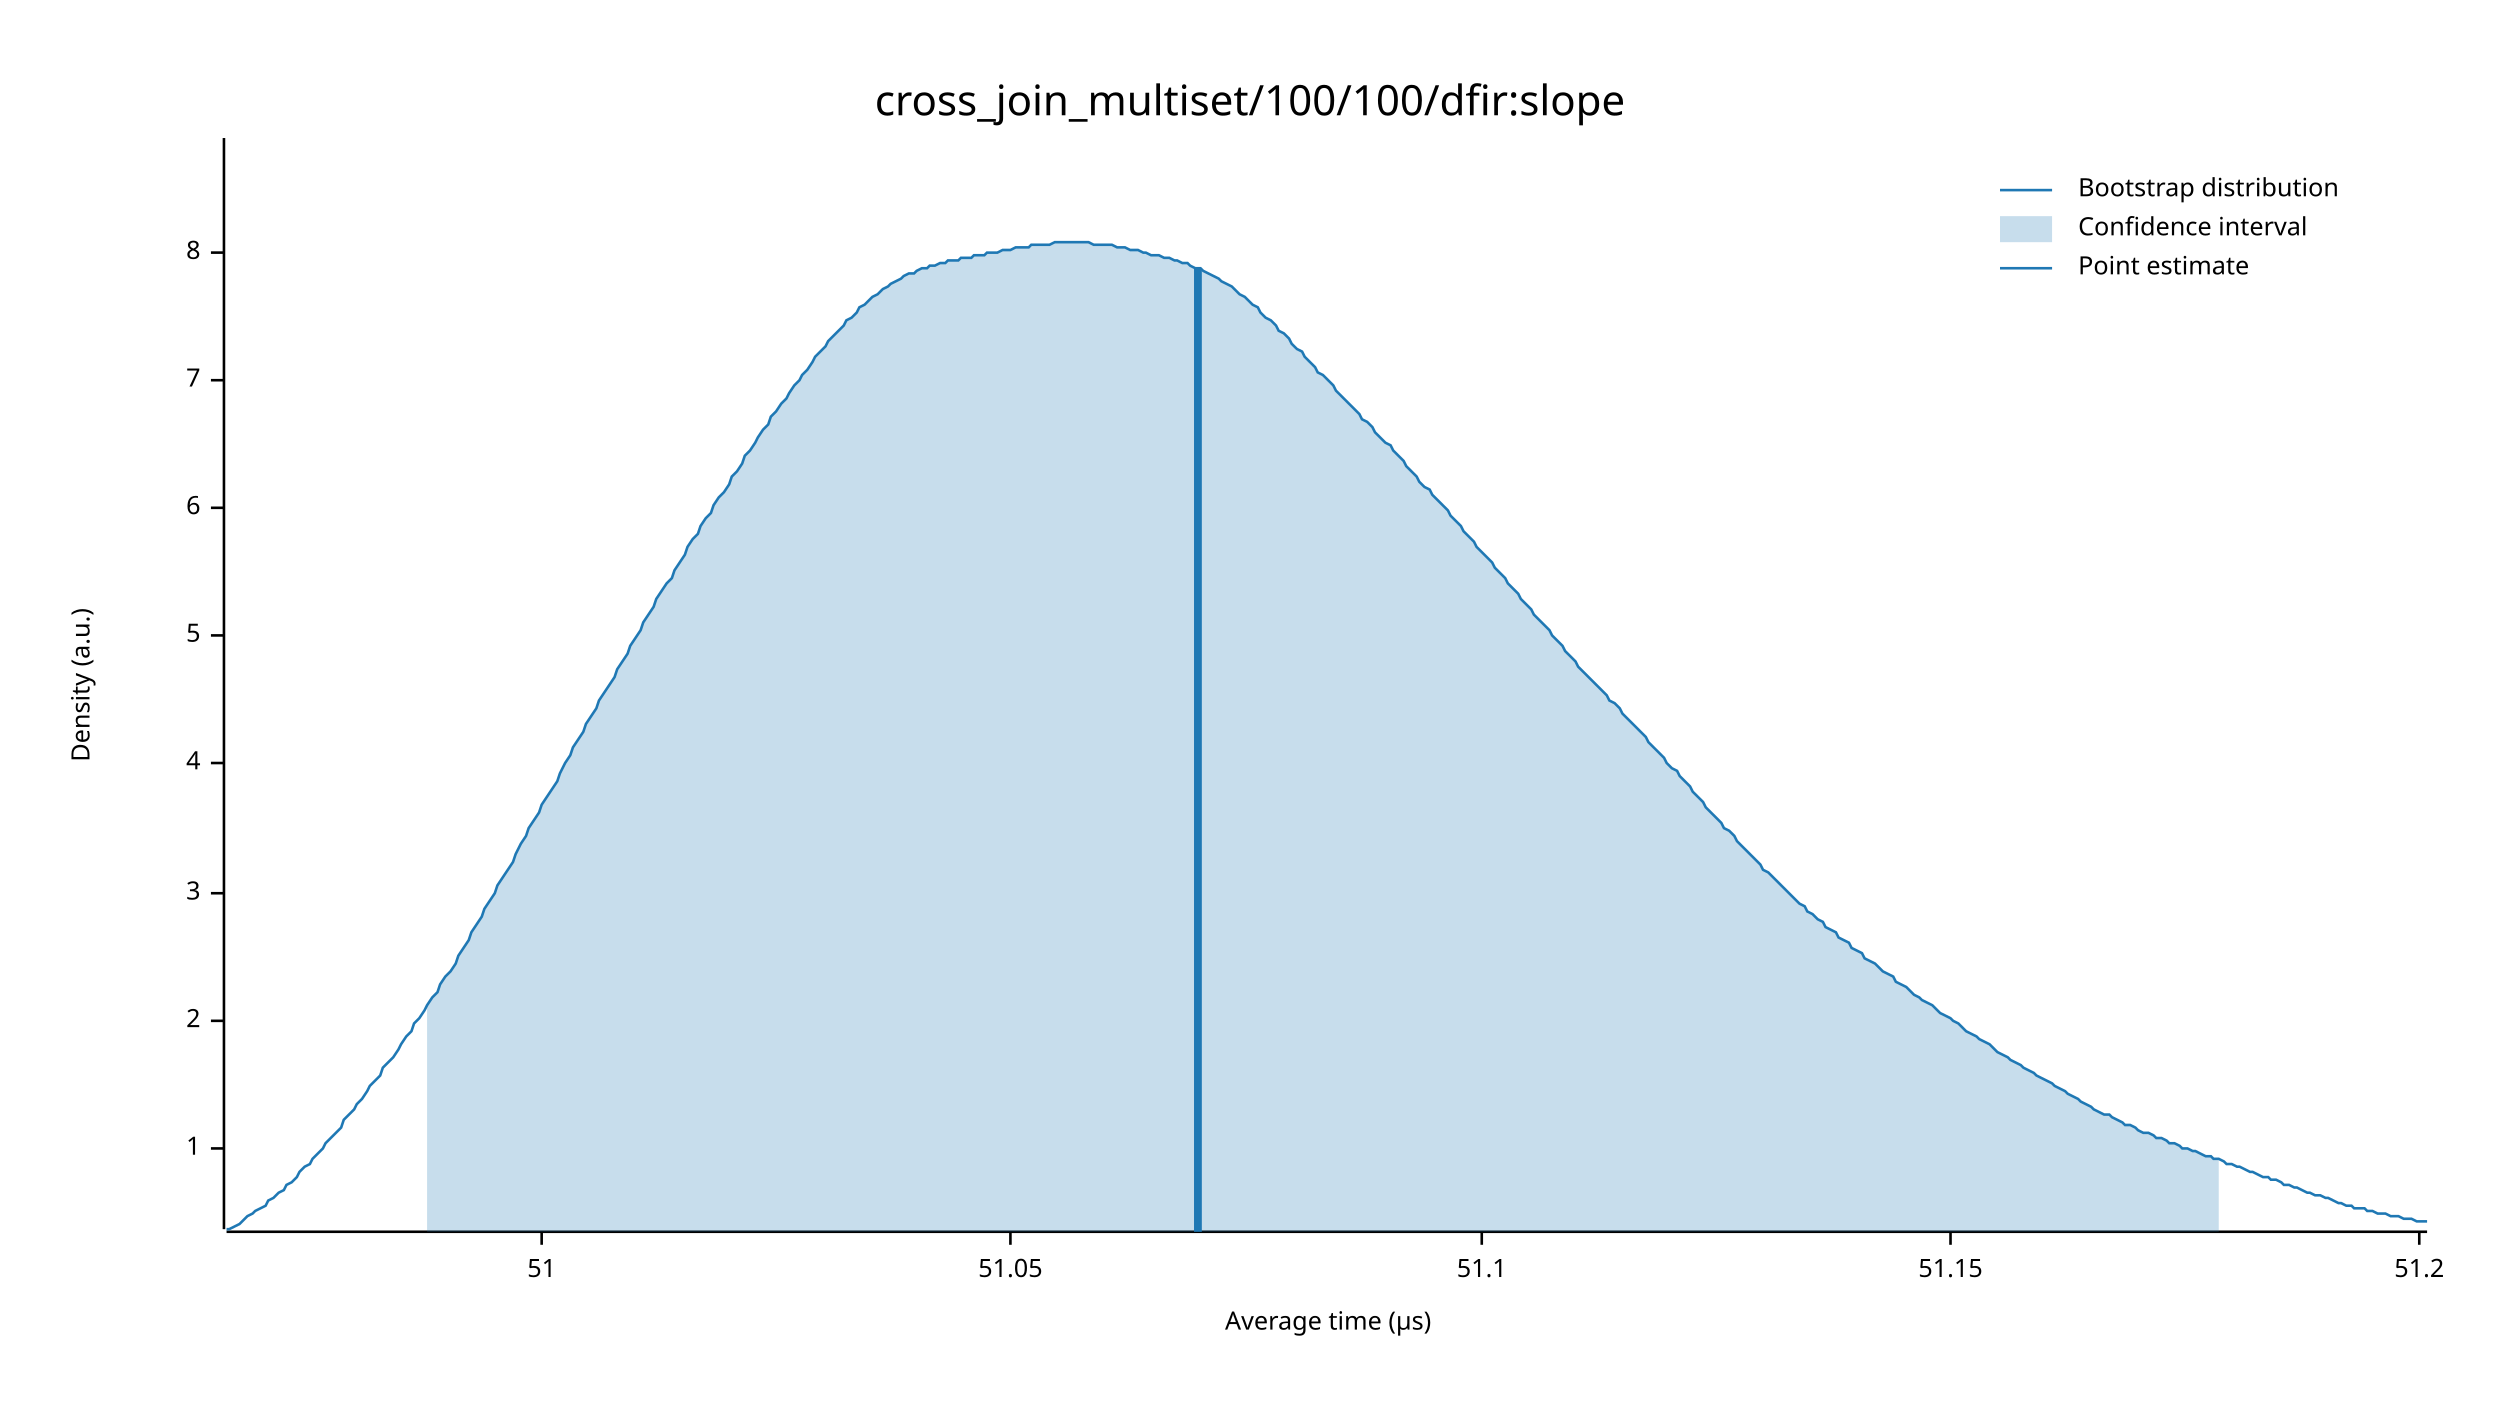
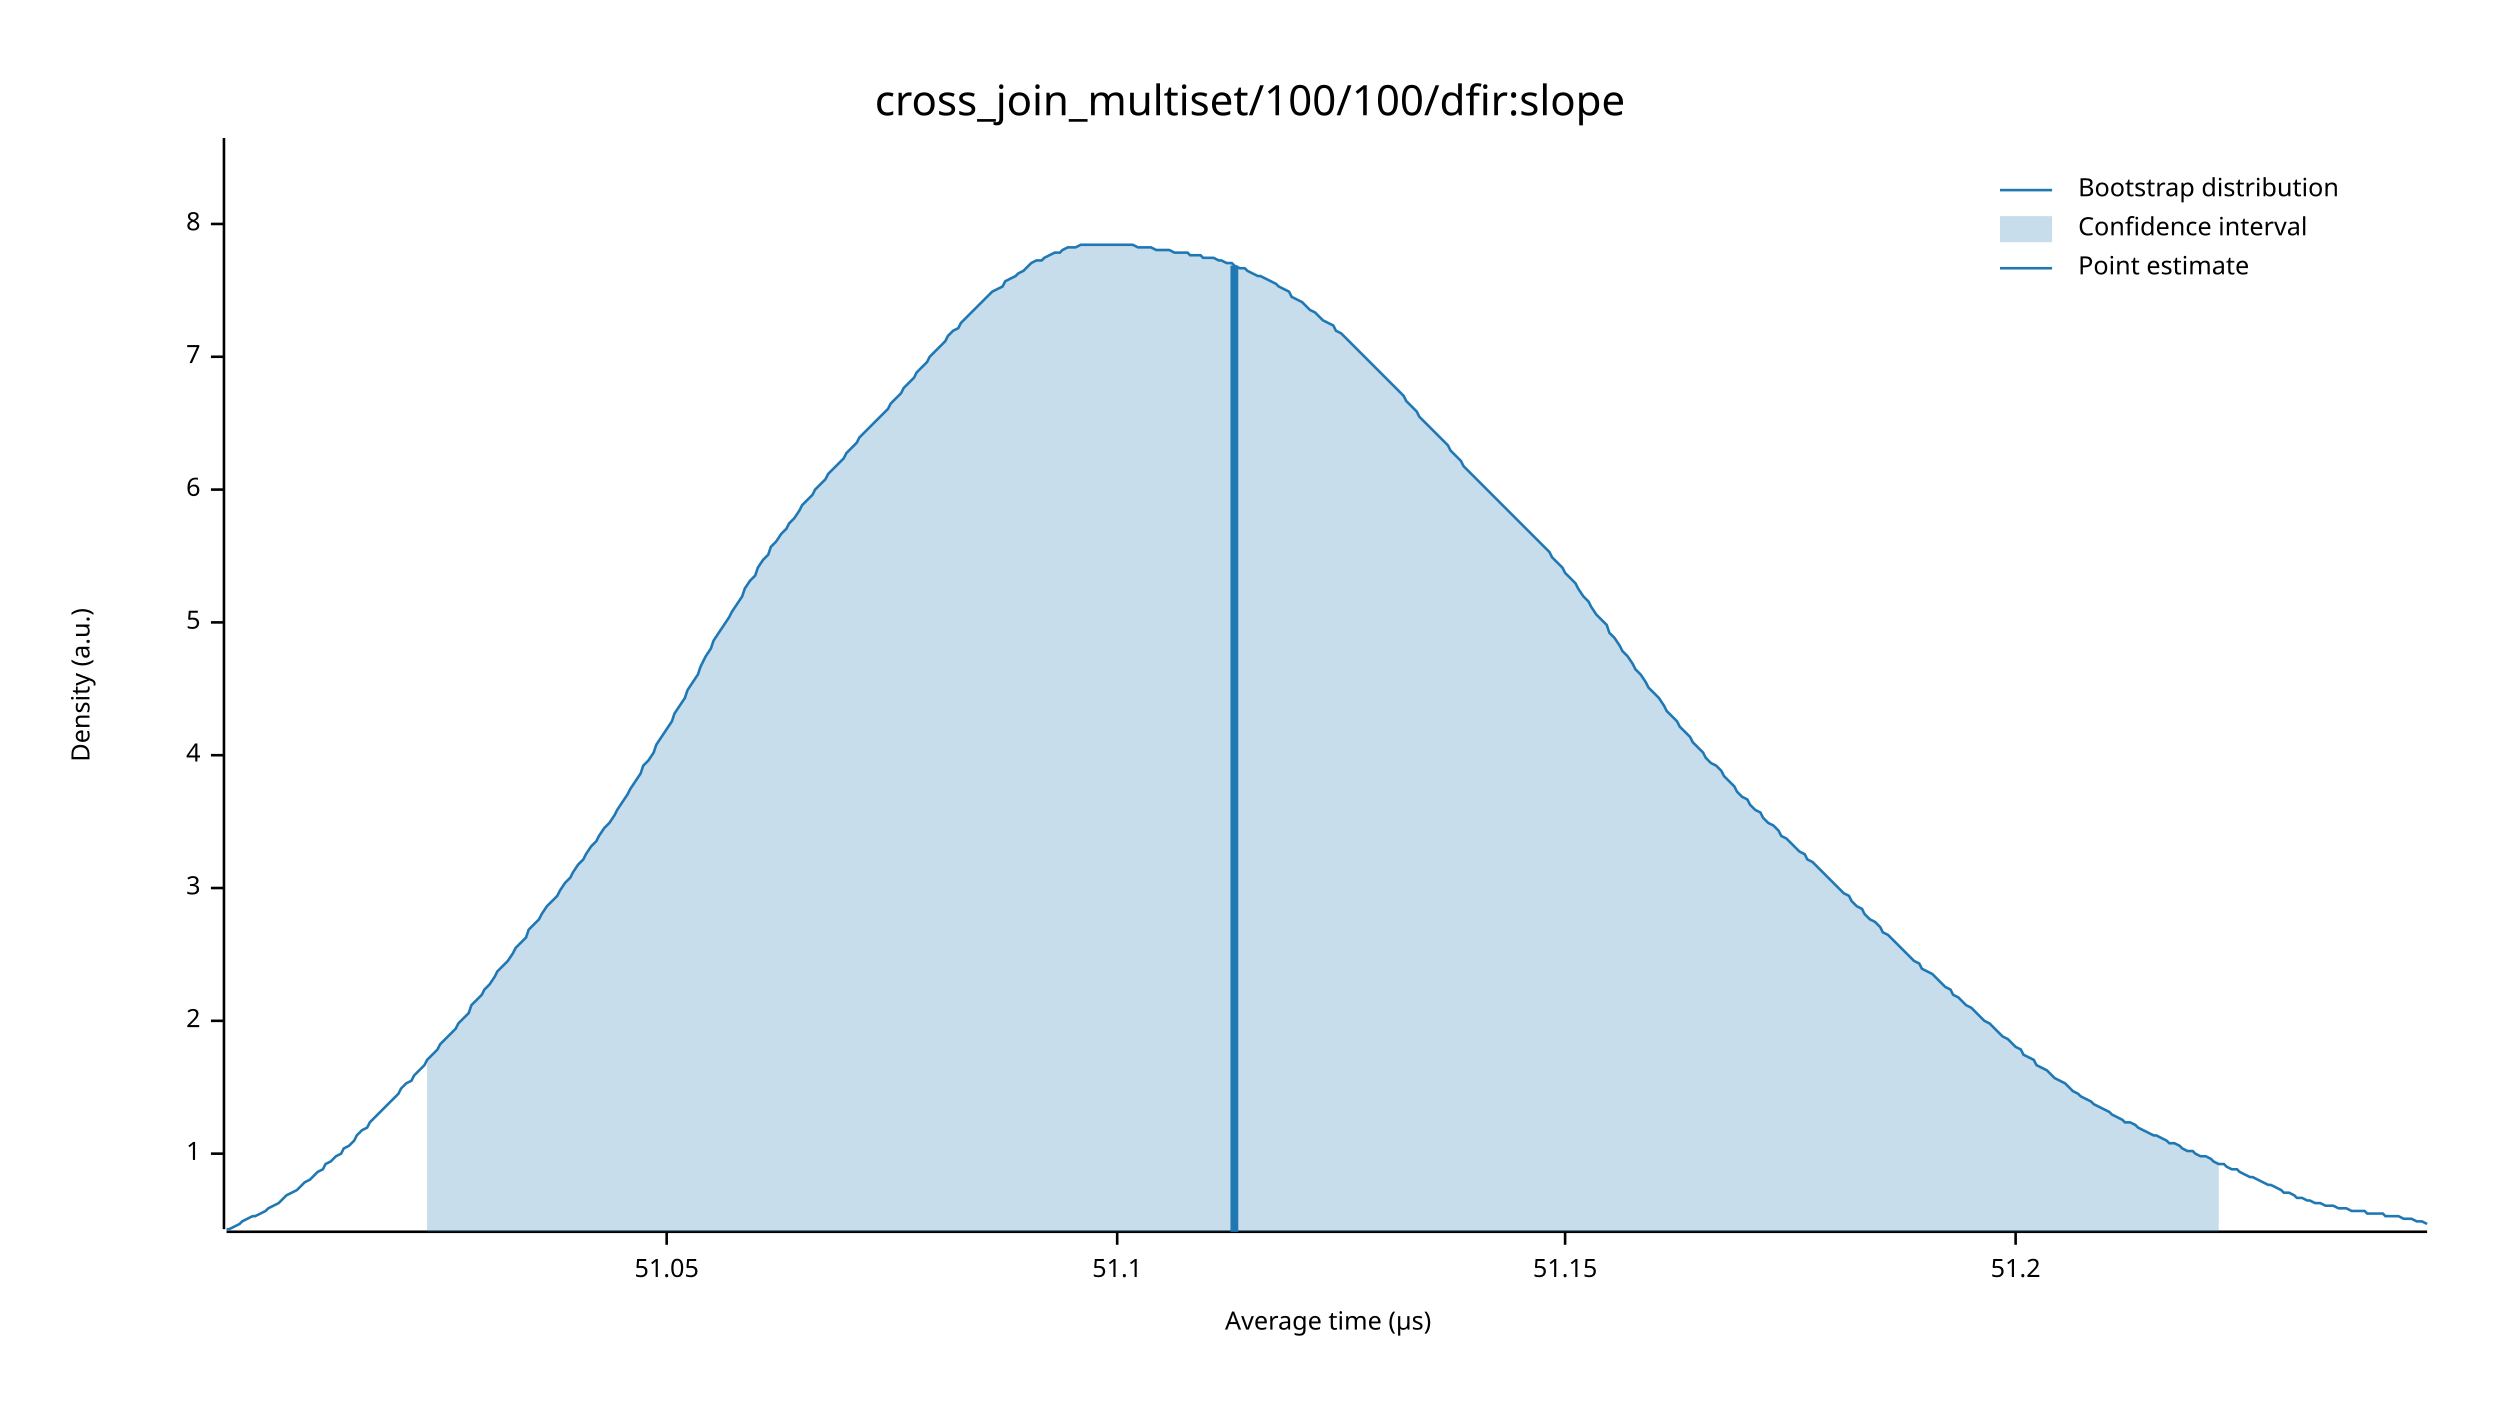
<svg xmlns="http://www.w3.org/2000/svg" width="960" height="540" viewBox="0 0 960 540">
  <text x="480" y="32" dy="0.76em" text-anchor="middle" font-family="sans-serif" font-size="16.129" opacity="1" fill="#000000">
cross_join_multiset/100/100/dfir:slope
</text>
  <text x="27" y="263" dy="0.76em" text-anchor="middle" font-family="sans-serif" font-size="9.677" opacity="1" fill="#000000" transform="rotate(270, 27, 263)">
Density (a.u.)
</text>
  <text x="510" y="513" dy="-0.5ex" text-anchor="middle" font-family="sans-serif" font-size="9.677" opacity="1" fill="#000000">
Average time (µs)
</text>
  <polyline fill="none" opacity="1" stroke="#000000" stroke-width="1" points="86,53 86,472 " />
-   <text x="77" y="441" dy="0.5ex" text-anchor="end" font-family="sans-serif" font-size="9.677" opacity="1" fill="#000000">
+   <text x="77" y="443" dy="0.5ex" text-anchor="end" font-family="sans-serif" font-size="9.677" opacity="1" fill="#000000">
1
</text>
-   <polyline fill="none" opacity="1" stroke="#000000" stroke-width="1" points="81,441 86,441 " />
+   <polyline fill="none" opacity="1" stroke="#000000" stroke-width="1" points="81,443 86,443 " />
  <text x="77" y="392" dy="0.5ex" text-anchor="end" font-family="sans-serif" font-size="9.677" opacity="1" fill="#000000">
2
</text>
  <polyline fill="none" opacity="1" stroke="#000000" stroke-width="1" points="81,392 86,392 " />
-   <text x="77" y="343" dy="0.5ex" text-anchor="end" font-family="sans-serif" font-size="9.677" opacity="1" fill="#000000">
+   <text x="77" y="341" dy="0.5ex" text-anchor="end" font-family="sans-serif" font-size="9.677" opacity="1" fill="#000000">
3
</text>
-   <polyline fill="none" opacity="1" stroke="#000000" stroke-width="1" points="81,343 86,343 " />
-   <text x="77" y="293" dy="0.5ex" text-anchor="end" font-family="sans-serif" font-size="9.677" opacity="1" fill="#000000">
+   <polyline fill="none" opacity="1" stroke="#000000" stroke-width="1" points="81,341 86,341 " />
+   <text x="77" y="290" dy="0.5ex" text-anchor="end" font-family="sans-serif" font-size="9.677" opacity="1" fill="#000000">
4
</text>
-   <polyline fill="none" opacity="1" stroke="#000000" stroke-width="1" points="81,293 86,293 " />
-   <text x="77" y="244" dy="0.5ex" text-anchor="end" font-family="sans-serif" font-size="9.677" opacity="1" fill="#000000">
+   <polyline fill="none" opacity="1" stroke="#000000" stroke-width="1" points="81,290 86,290 " />
+   <text x="77" y="239" dy="0.5ex" text-anchor="end" font-family="sans-serif" font-size="9.677" opacity="1" fill="#000000">
5
</text>
-   <polyline fill="none" opacity="1" stroke="#000000" stroke-width="1" points="81,244 86,244 " />
-   <text x="77" y="195" dy="0.5ex" text-anchor="end" font-family="sans-serif" font-size="9.677" opacity="1" fill="#000000">
+   <polyline fill="none" opacity="1" stroke="#000000" stroke-width="1" points="81,239 86,239 " />
+   <text x="77" y="188" dy="0.5ex" text-anchor="end" font-family="sans-serif" font-size="9.677" opacity="1" fill="#000000">
6
</text>
-   <polyline fill="none" opacity="1" stroke="#000000" stroke-width="1" points="81,195 86,195 " />
-   <text x="77" y="146" dy="0.5ex" text-anchor="end" font-family="sans-serif" font-size="9.677" opacity="1" fill="#000000">
+   <polyline fill="none" opacity="1" stroke="#000000" stroke-width="1" points="81,188 86,188 " />
+   <text x="77" y="137" dy="0.5ex" text-anchor="end" font-family="sans-serif" font-size="9.677" opacity="1" fill="#000000">
7
</text>
-   <polyline fill="none" opacity="1" stroke="#000000" stroke-width="1" points="81,146 86,146 " />
-   <text x="77" y="97" dy="0.5ex" text-anchor="end" font-family="sans-serif" font-size="9.677" opacity="1" fill="#000000">
+   <polyline fill="none" opacity="1" stroke="#000000" stroke-width="1" points="81,137 86,137 " />
+   <text x="77" y="86" dy="0.5ex" text-anchor="end" font-family="sans-serif" font-size="9.677" opacity="1" fill="#000000">
8
</text>
-   <polyline fill="none" opacity="1" stroke="#000000" stroke-width="1" points="81,97 86,97 " />
+   <polyline fill="none" opacity="1" stroke="#000000" stroke-width="1" points="81,86 86,86 " />
  <polyline fill="none" opacity="1" stroke="#000000" stroke-width="1" points="87,473 932,473 " />
-   <text x="208" y="483" dy="0.76em" text-anchor="middle" font-family="sans-serif" font-size="9.677" opacity="1" fill="#000000">
- 51
- </text>
-   <polyline fill="none" opacity="1" stroke="#000000" stroke-width="1" points="208,473 208,478 " />
-   <text x="388" y="483" dy="0.76em" text-anchor="middle" font-family="sans-serif" font-size="9.677" opacity="1" fill="#000000">
+   <text x="256" y="483" dy="0.76em" text-anchor="middle" font-family="sans-serif" font-size="9.677" opacity="1" fill="#000000">
51.05
</text>
-   <polyline fill="none" opacity="1" stroke="#000000" stroke-width="1" points="388,473 388,478 " />
-   <text x="569" y="483" dy="0.76em" text-anchor="middle" font-family="sans-serif" font-size="9.677" opacity="1" fill="#000000">
+   <polyline fill="none" opacity="1" stroke="#000000" stroke-width="1" points="256,473 256,478 " />
+   <text x="429" y="483" dy="0.76em" text-anchor="middle" font-family="sans-serif" font-size="9.677" opacity="1" fill="#000000">
51.1
</text>
-   <polyline fill="none" opacity="1" stroke="#000000" stroke-width="1" points="569,473 569,478 " />
-   <text x="749" y="483" dy="0.76em" text-anchor="middle" font-family="sans-serif" font-size="9.677" opacity="1" fill="#000000">
+   <polyline fill="none" opacity="1" stroke="#000000" stroke-width="1" points="429,473 429,478 " />
+   <text x="601" y="483" dy="0.76em" text-anchor="middle" font-family="sans-serif" font-size="9.677" opacity="1" fill="#000000">
51.15
</text>
-   <polyline fill="none" opacity="1" stroke="#000000" stroke-width="1" points="749,473 749,478 " />
-   <text x="929" y="483" dy="0.76em" text-anchor="middle" font-family="sans-serif" font-size="9.677" opacity="1" fill="#000000">
+   <polyline fill="none" opacity="1" stroke="#000000" stroke-width="1" points="601,473 601,478 " />
+   <text x="774" y="483" dy="0.76em" text-anchor="middle" font-family="sans-serif" font-size="9.677" opacity="1" fill="#000000">
51.2
</text>
-   <polyline fill="none" opacity="1" stroke="#000000" stroke-width="1" points="929,473 929,478 " />
-   <polyline fill="none" opacity="1" stroke="#1F78B4" stroke-width="1" points="87,472 88,472 90,471 92,470 93,469 95,467 97,466 98,465 100,464 102,463 103,461 105,460 107,458 109,457 110,455 112,454 114,452 115,450 117,448 119,447 120,445 122,443 124,441 125,439 127,437 129,435 131,433 132,430 134,428 136,426 137,424 139,422 141,419 142,417 144,415 146,413 147,410 149,408 151,406 153,403 154,401 156,398 158,396 159,393 161,391 163,388 164,386 166,383 168,381 169,378 171,375 173,373 175,370 176,367 178,364 180,361 181,358 183,355 185,352 186,349 188,346 190,343 191,340 193,337 195,334 197,331 198,328 200,324 202,321 203,318 205,315 207,312 208,309 210,306 212,303 214,300 215,297 217,293 219,290 220,287 222,284 224,281 225,278 227,275 229,272 230,269 232,266 234,263 236,260 237,257 239,254 241,251 242,248 244,245 246,242 247,239 249,236 251,233 252,230 254,227 256,224 258,222 259,219 261,216 263,213 264,210 266,207 268,205 269,202 271,199 273,197 274,194 276,191 278,189 280,186 281,183 283,181 285,178 286,175 288,173 290,170 291,168 293,165 295,163 296,160 298,158 300,155 302,153 303,151 305,148 307,146 308,144 310,142 312,139 313,137 315,135 317,133 318,131 320,129 322,127 324,125 325,123 327,122 329,120 330,118 332,117 334,115 335,114 337,113 339,111 341,110 342,109 344,108 346,107 347,106 349,105 351,105 352,104 354,103 356,103 357,102 359,102 361,101 363,101 364,100 366,100 368,100 369,99 371,99 373,99 374,98 376,98 378,98 379,97 381,97 383,97 385,96 386,96 388,96 390,95 391,95 393,95 395,95 396,94 398,94 400,94 401,94 403,94 405,93 407,93 408,93 410,93 412,93 413,93 415,93 417,93 418,93 420,94 422,94 423,94 425,94 427,94 429,95 430,95 432,95 434,96 435,96 437,96 439,97 440,97 442,98 444,98 445,98 447,99 449,99 451,100 452,100 454,101 456,101 457,102 459,103 461,103 462,104 464,105 466,106 468,107 469,108 471,109 473,110 474,111 476,113 478,114 479,115 481,117 483,118 484,120 486,122 488,123 490,125 491,127 493,128 495,130 496,132 498,134 500,135 501,137 503,139 505,141 506,143 508,144 510,146 512,148 513,150 515,152 517,154 518,155 520,157 522,159 523,161 525,162 527,164 528,166 530,168 532,170 534,171 535,173 537,175 539,177 540,179 542,181 544,183 545,185 547,187 549,188 550,190 552,192 554,194 556,196 557,198 559,200 561,202 562,204 564,206 566,208 567,210 569,212 571,214 573,216 574,218 576,220 578,222 579,224 581,226 583,228 584,230 586,232 588,234 589,236 591,238 593,240 595,242 596,244 598,246 600,248 601,250 603,252 605,254 606,256 608,258 610,260 611,261 613,263 615,265 617,267 618,269 620,270 622,272 623,274 625,276 627,278 628,279 630,281 632,283 633,285 635,287 637,289 639,291 640,293 642,295 644,296 645,298 647,300 649,302 650,304 652,306 654,308 655,310 657,312 659,314 661,316 662,318 664,319 666,321 667,323 669,325 671,327 672,328 674,330 676,332 677,334 679,335 681,337 683,339 684,340 686,342 688,344 689,345 691,347 693,348 694,350 696,351 698,353 700,354 701,356 703,357 705,358 706,360 708,361 710,362 711,364 713,365 715,366 716,368 718,369 720,370 722,372 723,373 725,374 727,375 728,377 730,378 732,379 733,380 735,382 737,383 738,384 740,385 742,386 744,388 745,389 747,390 749,391 750,392 752,393 754,395 755,396 757,397 759,398 760,399 762,400 764,401 766,403 767,404 769,405 771,406 772,407 774,408 776,409 777,410 779,411 781,412 782,413 784,414 786,415 788,416 789,417 791,418 793,419 794,420 796,421 798,422 799,423 801,424 803,425 804,426 806,427 808,428 810,428 811,429 813,430 815,431 816,432 818,432 820,433 821,434 823,435 825,435 827,436 828,437 830,437 832,438 833,439 835,439 837,440 838,441 840,441 842,442 843,442 845,443 847,444 849,444 850,445 852,445 854,446 855,447 857,447 859,448 860,448 862,449 864,450 865,450 867,451 869,452 871,452 872,453 874,453 876,454 877,455 879,455 881,456 882,456 884,457 886,458 887,458 889,459 891,459 893,460 894,460 896,461 898,462 899,462 901,463 903,463 904,464 906,464 908,464 909,465 911,465 913,466 915,466 916,466 918,467 920,467 921,467 923,468 925,468 926,468 928,469 930,469 932,469 " />
-   <polygon opacity="0.25" fill="#1F78B4" points="164,386 166,383 168,381 169,378 171,375 173,373 175,370 176,367 178,364 180,361 181,358 183,355 185,352 186,349 188,346 190,343 191,340 193,337 195,334 197,331 198,328 200,324 202,321 203,318 205,315 207,312 208,309 210,306 212,303 214,300 215,297 217,293 219,290 220,287 222,284 224,281 225,278 227,275 229,272 230,269 232,266 234,263 236,260 237,257 239,254 241,251 242,248 244,245 246,242 247,239 249,236 251,233 252,230 254,227 256,224 258,222 259,219 261,216 263,213 264,210 266,207 268,205 269,202 271,199 273,197 274,194 276,191 278,189 280,186 281,183 283,181 285,178 286,175 288,173 290,170 291,168 293,165 295,163 296,160 298,158 300,155 302,153 303,151 305,148 307,146 308,144 310,142 312,139 313,137 315,135 317,133 318,131 320,129 322,127 324,125 325,123 327,122 329,120 330,118 332,117 334,115 335,114 337,113 339,111 341,110 342,109 344,108 346,107 347,106 349,105 351,105 352,104 354,103 356,103 357,102 359,102 361,101 363,101 364,100 366,100 368,100 369,99 371,99 373,99 374,98 376,98 378,98 379,97 381,97 383,97 385,96 386,96 388,96 390,95 391,95 393,95 395,95 396,94 398,94 400,94 401,94 403,94 405,93 407,93 408,93 410,93 412,93 413,93 415,93 417,93 418,93 420,94 422,94 423,94 425,94 427,94 429,95 430,95 432,95 434,96 435,96 437,96 439,97 440,97 442,98 444,98 445,98 447,99 449,99 451,100 452,100 454,101 456,101 457,102 459,103 461,103 462,104 464,105 466,106 468,107 469,108 471,109 473,110 474,111 476,113 478,114 479,115 481,117 483,118 484,120 486,122 488,123 490,125 491,127 493,128 495,130 496,132 498,134 500,135 501,137 503,139 505,141 506,143 508,144 510,146 512,148 513,150 515,152 517,154 518,155 520,157 522,159 523,161 525,162 527,164 528,166 530,168 532,170 534,171 535,173 537,175 539,177 540,179 542,181 544,183 545,185 547,187 549,188 550,190 552,192 554,194 556,196 557,198 559,200 561,202 562,204 564,206 566,208 567,210 569,212 571,214 573,216 574,218 576,220 578,222 579,224 581,226 583,228 584,230 586,232 588,234 589,236 591,238 593,240 595,242 596,244 598,246 600,248 601,250 603,252 605,254 606,256 608,258 610,260 611,261 613,263 615,265 617,267 618,269 620,270 622,272 623,274 625,276 627,278 628,279 630,281 632,283 633,285 635,287 637,289 639,291 640,293 642,295 644,296 645,298 647,300 649,302 650,304 652,306 654,308 655,310 657,312 659,314 661,316 662,318 664,319 666,321 667,323 669,325 671,327 672,328 674,330 676,332 677,334 679,335 681,337 683,339 684,340 686,342 688,344 689,345 691,347 693,348 694,350 696,351 698,353 700,354 701,356 703,357 705,358 706,360 708,361 710,362 711,364 713,365 715,366 716,368 718,369 720,370 722,372 723,373 725,374 727,375 728,377 730,378 732,379 733,380 735,382 737,383 738,384 740,385 742,386 744,388 745,389 747,390 749,391 750,392 752,393 754,395 755,396 757,397 759,398 760,399 762,400 764,401 766,403 767,404 769,405 771,406 772,407 774,408 776,409 777,410 779,411 781,412 782,413 784,414 786,415 788,416 789,417 791,418 793,419 794,420 796,421 798,422 799,423 801,424 803,425 804,426 806,427 808,428 810,428 811,429 813,430 815,431 816,432 818,432 820,433 821,434 823,435 825,435 827,436 828,437 830,437 832,438 833,439 835,439 837,440 838,441 840,441 842,442 843,442 845,443 847,444 849,444 850,445 852,445 852,473 164,473 " />
-   <polyline fill="none" opacity="1" stroke="#1F78B4" stroke-width="3" points="460,473 460,103 " />
+   <polyline fill="none" opacity="1" stroke="#000000" stroke-width="1" points="774,473 774,478 " />
+   <polyline fill="none" opacity="1" stroke="#1F78B4" stroke-width="1" points="87,472 88,472 90,471 92,470 93,469 95,468 97,467 98,467 100,466 102,465 103,464 105,463 107,462 109,460 110,459 112,458 114,457 115,456 117,454 119,453 120,452 122,450 124,449 125,447 127,446 129,444 131,443 132,441 134,440 136,438 137,436 139,434 141,433 142,431 144,429 146,427 147,426 149,424 151,422 153,420 154,418 156,416 158,415 159,413 161,411 163,409 164,407 166,405 168,403 169,401 171,399 173,397 175,395 176,393 178,391 180,389 181,386 183,384 185,382 186,380 188,378 190,375 191,373 193,371 195,369 197,366 198,364 200,362 202,360 203,357 205,355 207,353 208,351 210,348 212,346 214,344 215,342 217,339 219,337 220,335 222,332 224,330 225,328 227,325 229,323 230,321 232,318 234,316 236,313 237,311 239,308 241,305 242,303 244,300 246,297 247,294 249,292 251,289 252,286 254,283 256,280 258,277 259,274 261,271 263,268 264,265 266,262 268,259 269,256 271,252 273,249 274,246 276,243 278,240 280,237 281,235 283,232 285,229 286,226 288,223 290,221 291,218 293,215 295,213 296,210 298,208 300,205 302,203 303,201 305,199 307,196 308,194 310,192 312,190 313,188 315,186 317,184 318,182 320,180 322,178 324,176 325,174 327,172 329,170 330,168 332,166 334,164 335,163 337,161 339,159 341,157 342,155 344,153 346,151 347,149 349,147 351,145 352,143 354,141 356,139 357,137 359,135 361,133 363,131 364,129 366,127 368,126 369,124 371,122 373,120 374,119 376,117 378,115 379,114 381,112 383,111 385,110 386,108 388,107 390,106 391,105 393,104 395,102 396,101 398,100 400,100 401,99 403,98 405,97 407,97 408,96 410,95 412,95 413,95 415,94 417,94 418,94 420,94 422,94 423,94 425,94 427,94 429,94 430,94 432,94 434,94 435,94 437,95 439,95 440,95 442,95 444,96 445,96 447,96 449,96 451,97 452,97 454,97 456,97 457,98 459,98 461,98 462,99 464,99 466,99 468,100 469,100 471,101 473,101 474,102 476,103 478,103 479,104 481,105 483,106 484,106 486,107 488,108 490,109 491,110 493,111 495,112 496,114 498,115 500,116 501,117 503,119 505,120 506,121 508,123 510,124 512,125 513,127 515,128 517,130 518,131 520,133 522,135 523,136 525,138 527,140 528,141 530,143 532,145 534,147 535,148 537,150 539,152 540,154 542,156 544,158 545,160 547,162 549,164 550,165 552,167 554,169 556,171 557,173 559,175 561,177 562,179 564,181 566,183 567,184 569,186 571,188 573,190 574,191 576,193 578,195 579,196 581,198 583,200 584,201 586,203 588,205 589,206 591,208 593,210 595,212 596,214 598,216 600,218 601,220 603,222 605,224 606,226 608,229 610,231 611,233 613,236 615,238 617,240 618,243 620,245 622,248 623,250 625,252 627,255 628,257 630,259 632,262 633,264 635,266 637,268 639,271 640,273 642,275 644,277 645,279 647,281 649,283 650,285 652,287 654,289 655,291 657,293 659,294 661,296 662,298 664,300 666,302 667,304 669,306 671,307 672,309 674,311 676,312 677,314 679,316 681,317 683,319 684,321 686,322 688,324 689,325 691,327 693,328 694,330 696,331 698,333 700,335 701,336 703,338 705,340 706,341 708,343 710,344 711,346 713,348 715,349 716,351 718,353 720,354 722,356 723,358 725,359 727,361 728,362 730,364 732,366 733,367 735,369 737,370 738,372 740,373 742,374 744,376 745,377 747,379 749,380 750,382 752,383 754,385 755,386 757,387 759,389 760,390 762,392 764,393 766,395 767,396 769,398 771,399 772,400 774,402 776,403 777,405 779,406 781,407 782,409 784,410 786,411 788,413 789,414 791,415 793,416 794,417 796,419 798,420 799,421 801,422 803,423 804,424 806,425 808,426 810,427 811,428 813,429 815,430 816,431 818,431 820,432 821,433 823,434 825,435 827,436 828,436 830,437 832,438 833,439 835,439 837,440 838,441 840,442 842,442 843,443 845,444 847,444 849,445 850,446 852,447 854,447 855,448 857,449 859,449 860,450 862,451 864,452 865,452 867,453 869,454 871,455 872,455 874,456 876,457 877,458 879,458 881,459 882,460 884,460 886,461 887,461 889,462 891,462 893,463 894,463 896,463 898,464 899,464 901,464 903,465 904,465 906,465 908,465 909,466 911,466 913,466 915,466 916,467 918,467 920,467 921,467 923,468 925,468 926,468 928,469 930,469 932,470 " />
+   <polygon opacity="0.25" fill="#1F78B4" points="164,407 166,405 168,403 169,401 171,399 173,397 175,395 176,393 178,391 180,389 181,386 183,384 185,382 186,380 188,378 190,375 191,373 193,371 195,369 197,366 198,364 200,362 202,360 203,357 205,355 207,353 208,351 210,348 212,346 214,344 215,342 217,339 219,337 220,335 222,332 224,330 225,328 227,325 229,323 230,321 232,318 234,316 236,313 237,311 239,308 241,305 242,303 244,300 246,297 247,294 249,292 251,289 252,286 254,283 256,280 258,277 259,274 261,271 263,268 264,265 266,262 268,259 269,256 271,252 273,249 274,246 276,243 278,240 280,237 281,235 283,232 285,229 286,226 288,223 290,221 291,218 293,215 295,213 296,210 298,208 300,205 302,203 303,201 305,199 307,196 308,194 310,192 312,190 313,188 315,186 317,184 318,182 320,180 322,178 324,176 325,174 327,172 329,170 330,168 332,166 334,164 335,163 337,161 339,159 341,157 342,155 344,153 346,151 347,149 349,147 351,145 352,143 354,141 356,139 357,137 359,135 361,133 363,131 364,129 366,127 368,126 369,124 371,122 373,120 374,119 376,117 378,115 379,114 381,112 383,111 385,110 386,108 388,107 390,106 391,105 393,104 395,102 396,101 398,100 400,100 401,99 403,98 405,97 407,97 408,96 410,95 412,95 413,95 415,94 417,94 418,94 420,94 422,94 423,94 425,94 427,94 429,94 430,94 432,94 434,94 435,94 437,95 439,95 440,95 442,95 444,96 445,96 447,96 449,96 451,97 452,97 454,97 456,97 457,98 459,98 461,98 462,99 464,99 466,99 468,100 469,100 471,101 473,101 474,102 476,103 478,103 479,104 481,105 483,106 484,106 486,107 488,108 490,109 491,110 493,111 495,112 496,114 498,115 500,116 501,117 503,119 505,120 506,121 508,123 510,124 512,125 513,127 515,128 517,130 518,131 520,133 522,135 523,136 525,138 527,140 528,141 530,143 532,145 534,147 535,148 537,150 539,152 540,154 542,156 544,158 545,160 547,162 549,164 550,165 552,167 554,169 556,171 557,173 559,175 561,177 562,179 564,181 566,183 567,184 569,186 571,188 573,190 574,191 576,193 578,195 579,196 581,198 583,200 584,201 586,203 588,205 589,206 591,208 593,210 595,212 596,214 598,216 600,218 601,220 603,222 605,224 606,226 608,229 610,231 611,233 613,236 615,238 617,240 618,243 620,245 622,248 623,250 625,252 627,255 628,257 630,259 632,262 633,264 635,266 637,268 639,271 640,273 642,275 644,277 645,279 647,281 649,283 650,285 652,287 654,289 655,291 657,293 659,294 661,296 662,298 664,300 666,302 667,304 669,306 671,307 672,309 674,311 676,312 677,314 679,316 681,317 683,319 684,321 686,322 688,324 689,325 691,327 693,328 694,330 696,331 698,333 700,335 701,336 703,338 705,340 706,341 708,343 710,344 711,346 713,348 715,349 716,351 718,353 720,354 722,356 723,358 725,359 727,361 728,362 730,364 732,366 733,367 735,369 737,370 738,372 740,373 742,374 744,376 745,377 747,379 749,380 750,382 752,383 754,385 755,386 757,387 759,389 760,390 762,392 764,393 766,395 767,396 769,398 771,399 772,400 774,402 776,403 777,405 779,406 781,407 782,409 784,410 786,411 788,413 789,414 791,415 793,416 794,417 796,419 798,420 799,421 801,422 803,423 804,424 806,425 808,426 810,427 811,428 813,429 815,430 816,431 818,431 820,432 821,433 823,434 825,435 827,436 828,436 830,437 832,438 833,439 835,439 837,440 838,441 840,442 842,442 843,443 845,444 847,444 849,445 850,446 852,447 852,473 164,473 " />
+   <polyline fill="none" opacity="1" stroke="#1F78B4" stroke-width="3" points="474,473 474,102 " />
  <text x="798" y="68" dy="0.76em" text-anchor="start" font-family="sans-serif" font-size="9.677" opacity="1" fill="#000000">
Bootstrap distribution
</text>
  <text x="798" y="83" dy="0.76em" text-anchor="start" font-family="sans-serif" font-size="9.677" opacity="1" fill="#000000">
Confidence interval
</text>
  <text x="798" y="98" dy="0.76em" text-anchor="start" font-family="sans-serif" font-size="9.677" opacity="1" fill="#000000">
Point estimate
</text>
  <polyline fill="none" opacity="1" stroke="#1F78B4" stroke-width="1" points="768,73 788,73 " />
  <rect x="768" y="83" width="20" height="10" opacity="0.25" fill="#1F78B4" stroke="none" />
  <polyline fill="none" opacity="1" stroke="#1F78B4" stroke-width="1" points="768,103 788,103 " />
</svg>
